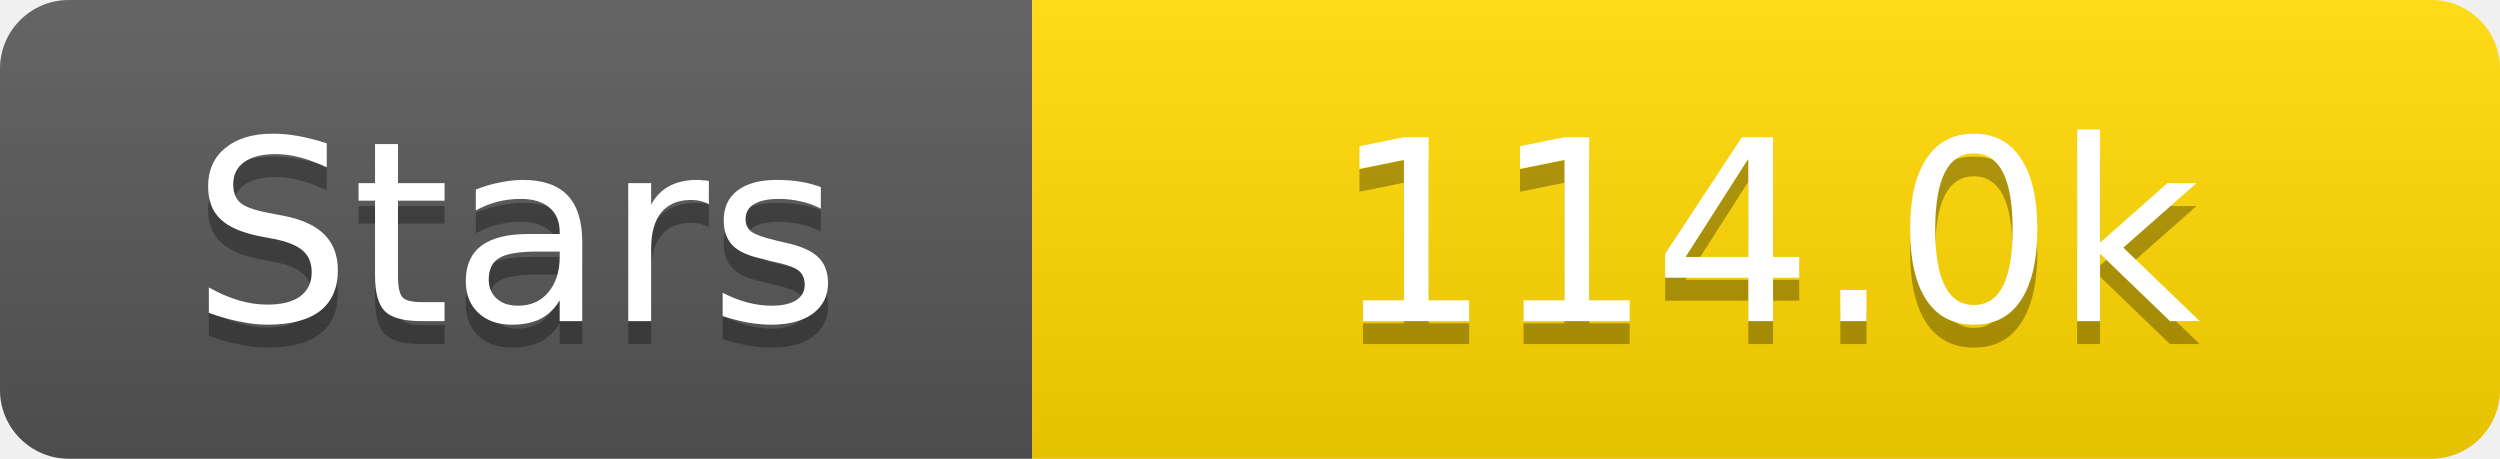
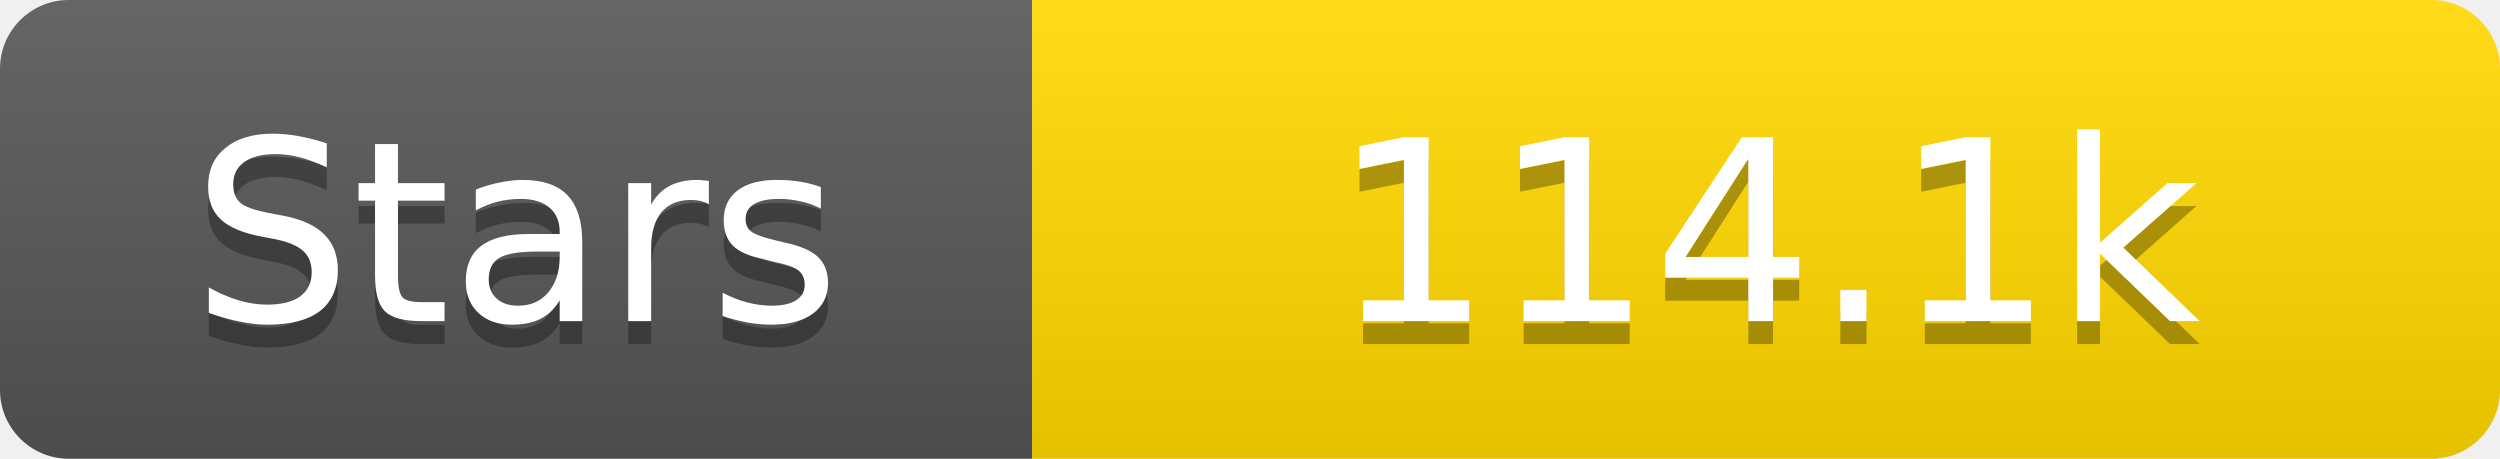
<svg xmlns="http://www.w3.org/2000/svg" width="109" height="20">
  <linearGradient id="s" x2="0" y2="100%">
    <stop offset="0" stop-color="#fff" stop-opacity=".1" />
    <stop offset="1" stop-opacity=".1" />
  </linearGradient>
  <clipPath id="r">
    <rect width="109" height="20" rx="3" fill="#fff" />
  </clipPath>
  <g clip-path="url(#r)">
    <rect width="45" height="20" fill="#555" />
    <rect x="45" width="64" height="20" fill="#ffd700" />
    <rect width="109" height="20" fill="url(#s)" />
  </g>
  <g fill="#fff" text-anchor="middle" font-family="Verdana,Geneva,DejaVu Sans,sans-serif" text-rendering="geometricPrecision" font-size="11">
    <text x="22.5" y="15" fill="#010101" fill-opacity=".3">Stars</text>
    <text x="22.5" y="14">Stars</text>
-     <text x="77.0" y="15" fill="#010101" fill-opacity=".3">114.0k</text>
-     <text x="77.0" y="14">114.0k</text>
+     <text x="77.0" y="15" fill="#010101" fill-opacity=".3">114.1k</text>
+     <text x="77.0" y="14">114.1k</text>
  </g>
</svg>
